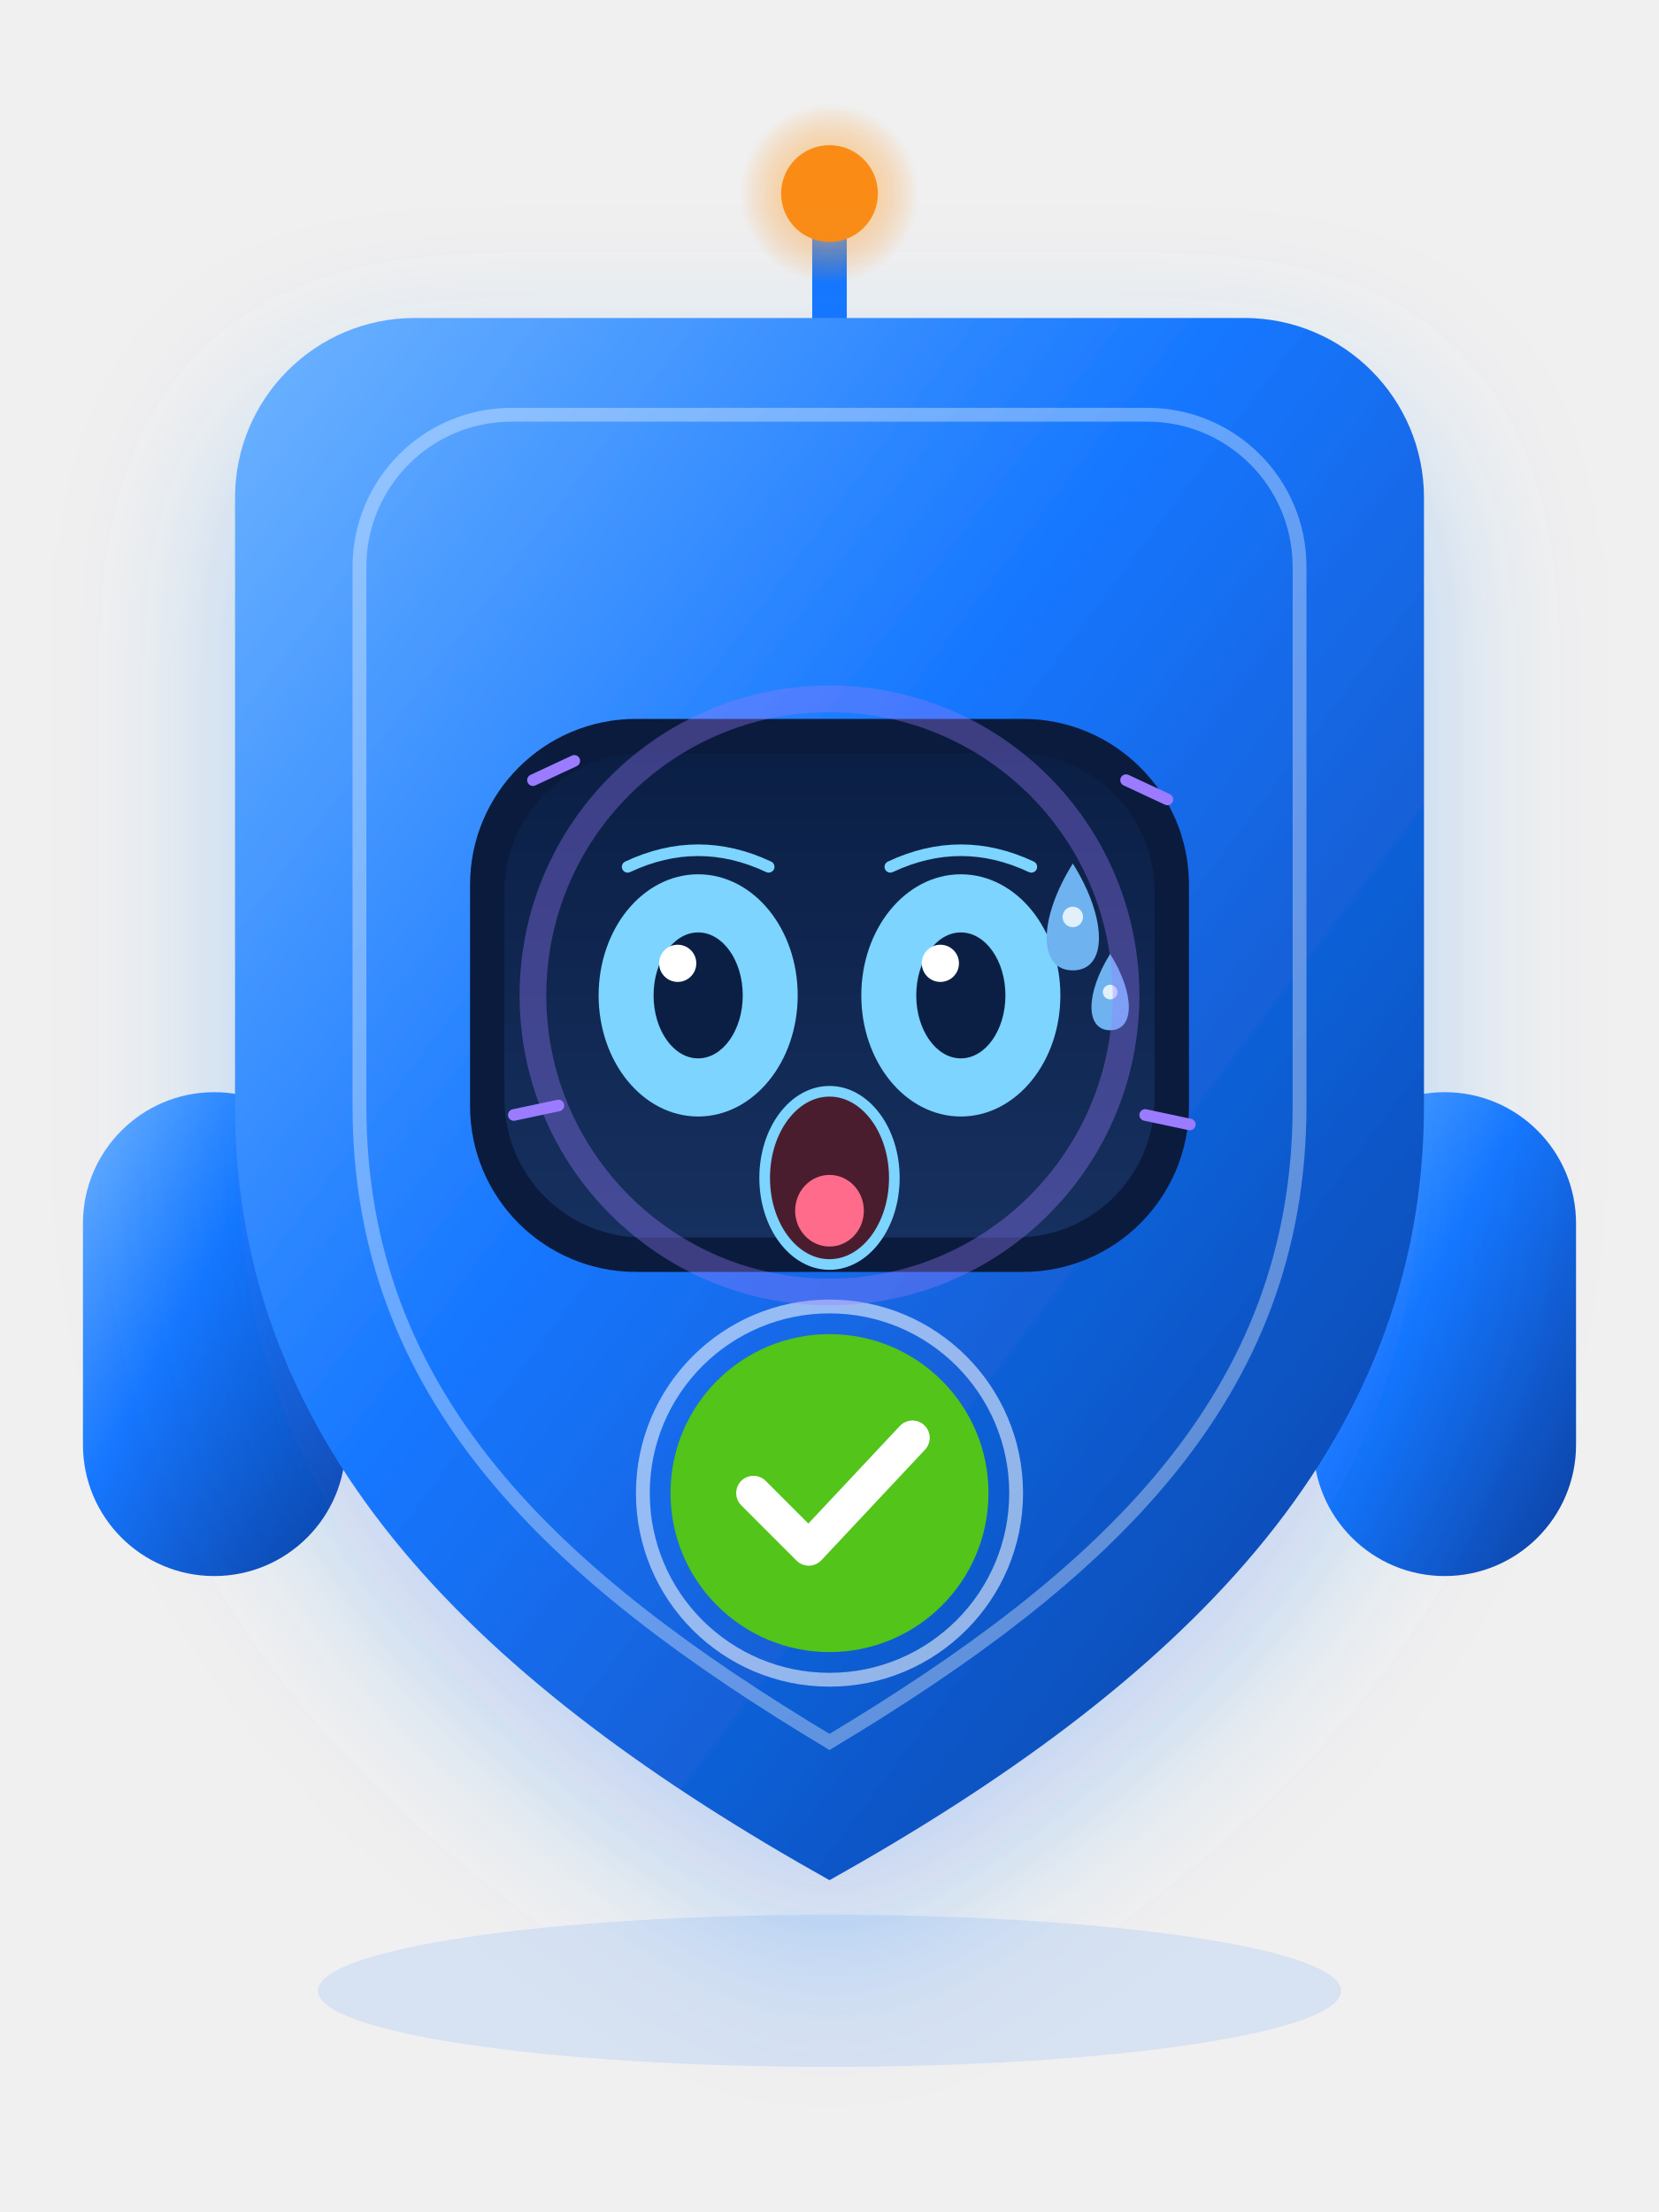
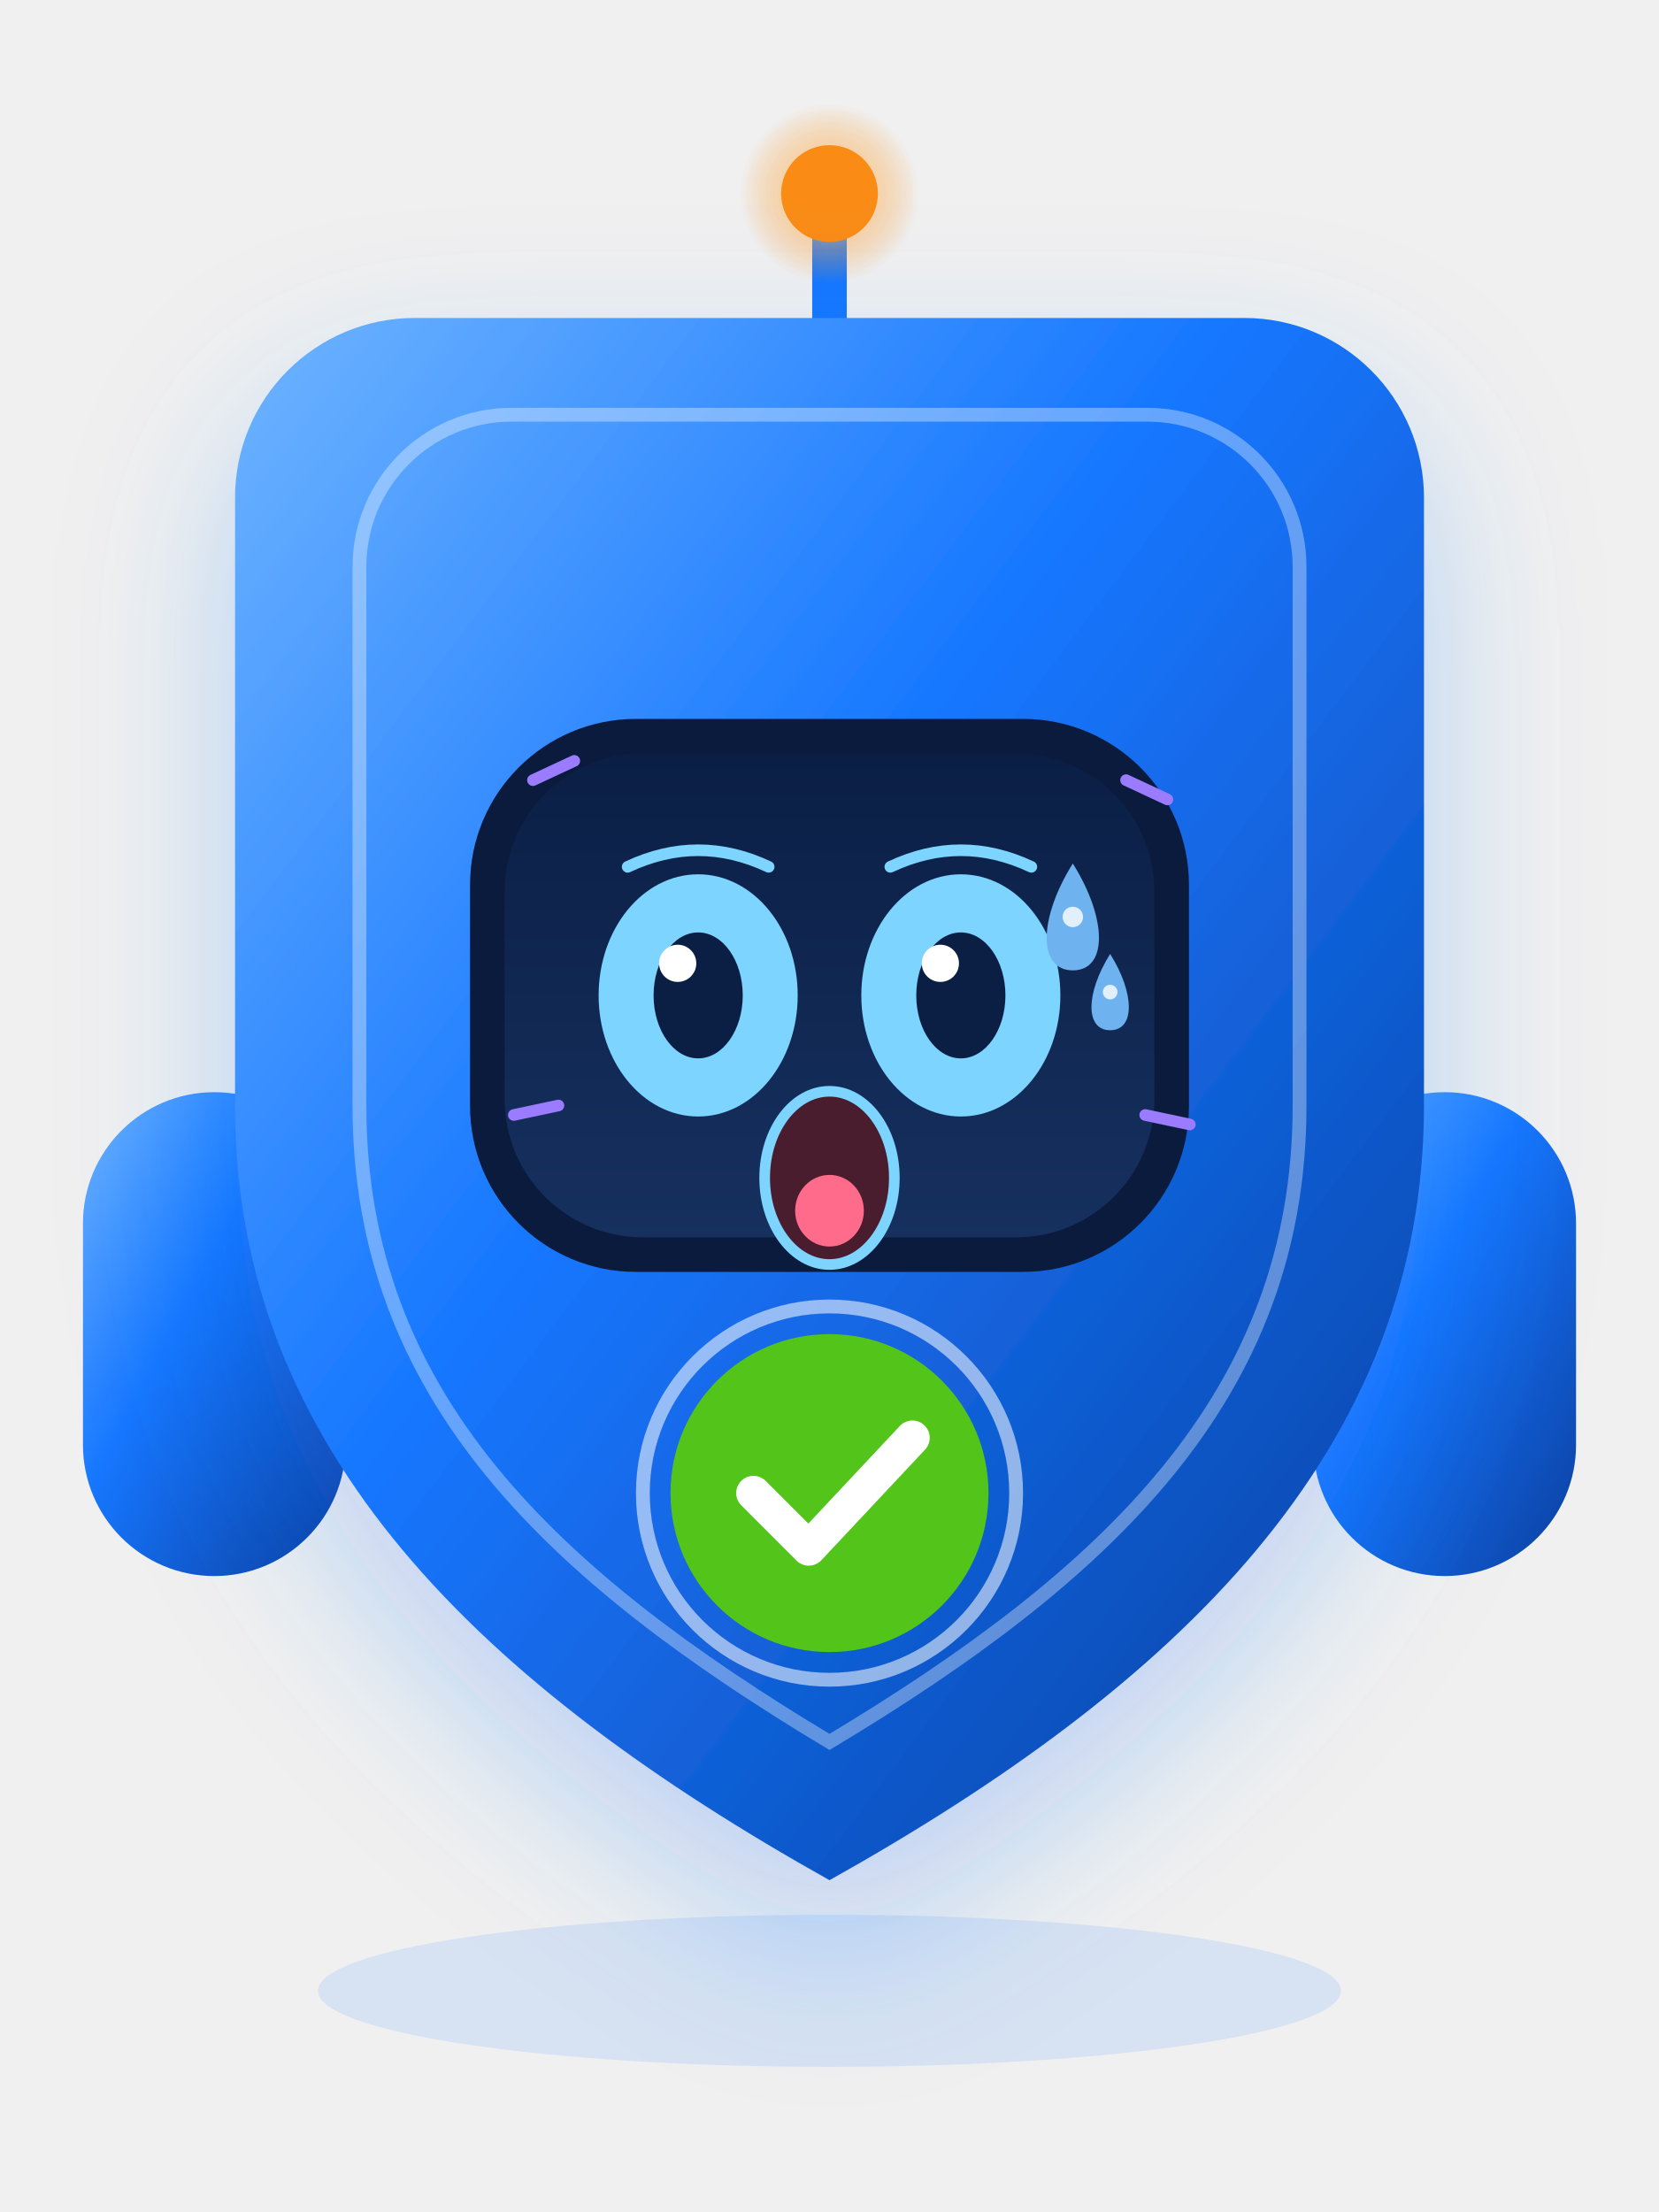
<svg xmlns="http://www.w3.org/2000/svg" viewBox="0 0 240 320" width="240" height="320" role="img" aria-label="小安 · 惊恐 Terrified">
  <style>
.ex-motion { animation: ex-tremble 0.18s ease-in-out infinite; transform-box: fill-box; transform-origin: 50% 50%; }
.ex-anim-tear { animation: ex-tear 1.8s ease-in infinite; transform-box: fill-box; transform-origin: center; }
.ex-anim-sweat { animation: ex-tear 1.5s ease-in infinite; transform-box: fill-box; transform-origin: center; }
.ex-anim-heart { animation: ex-heart 2.2s ease-out infinite; transform-box: fill-box; transform-origin: center; }
.ex-anim-spark { animation: ex-spark 1.9s ease-in-out infinite; transform-box: fill-box; transform-origin: center; }
.ex-anim-rain { animation: ex-rain 1.4s linear infinite; transform-box: fill-box; transform-origin: center; }
.ex-anim-confetti { animation: ex-confetti 2.4s linear infinite; transform-box: fill-box; transform-origin: center; }
.ex-anim-pulse { animation: ex-pulse 1.6s ease-in-out infinite; transform-box: fill-box; transform-origin: center; }
.ex-anim-knock { animation: ex-knock 0.55s ease-in-out infinite; transform-box: fill-box; transform-origin: center; }
.ex-anim-knockline { animation: ex-knockline 0.55s ease-out infinite; transform-box: fill-box; transform-origin: center; }
.ex-anim-palm { animation: ex-palm 0.9s ease-in-out infinite; transform-box: fill-box; transform-origin: center; }
.ex-anim-steam { animation: ex-steam 1.8s ease-out infinite; transform-box: fill-box; transform-origin: center; }
.ex-anim-shock { animation: ex-shock 0.5s ease-in-out infinite; transform-box: fill-box; transform-origin: center; }
.ex-anim-please { animation: ex-please 1.4s ease-in-out infinite; transform-box: fill-box; transform-origin: center; }
.ex-anim-drift { animation: ex-drift 4.5s ease-in-out infinite; transform-box: fill-box; transform-origin: center; }
@keyframes ex-tremble { 0%,100% { transform: translate(0,0); } 25% { transform: translate(-3.84px,2.11px); } 50% { transform: translate(3.84px,-2.11px); } 75% { transform: translate(-3.07px,2.11px); } }
@keyframes ex-tear { 0% { transform: translateY(0); opacity: 0; } 18% { opacity: 1; } 100% { transform: translateY(13.2px); opacity: 0; } }
@keyframes ex-heart { 0% { transform: translateY(0) scale(.65); opacity: 0; } 20% { opacity: 1; } 100% { transform: translateY(-21.6px) scale(1.15); opacity: 0; } }
@keyframes ex-spark { 0%,100% { transform: scale(.6) rotate(0deg); opacity: .3; } 50% { transform: scale(1.15) rotate(25deg); opacity: 1; } }
@keyframes ex-rain { 0% { transform: translateY(0); opacity: 0; } 20% { opacity: 1; } 100% { transform: translateY(14.4px); opacity: 0; } }
@keyframes ex-confetti { 0% { transform: translateY(-4.2px) rotate(0deg); opacity: 1; } 100% { transform: translateY(19.2px) rotate(200deg); opacity: 0; } }
@keyframes ex-pulse { 0%,100% { transform: scale(1); opacity: .35; } 50% { transform: scale(1.18); opacity: .7; } }
@keyframes ex-knock { 0%,100% { transform: translateX(5.4px); } 35% { transform: translateX(0); } }
@keyframes ex-knockline { 0%,100% { transform: scaleX(.6); opacity: .35; } 35% { transform: scaleX(1); opacity: 1; } }
@keyframes ex-palm { 0%,100% { transform: translateY(0) rotate(0deg); } 50% { transform: translateY(-1.44px) rotate(-4deg); } }
@keyframes ex-steam { 0% { transform: translateY(0); opacity: .7; } 100% { transform: translateY(-10.8px); opacity: 0; } }
@keyframes ex-shock { 0%,100% { transform: scaleX(.7); opacity: .4; } 50% { transform: scaleX(1.25); opacity: 1; } }
@keyframes ex-please { 0%,100% { transform: translateY(0); } 50% { transform: translateY(-2.16px); } }
@keyframes ex-drift { 0%,100% { transform: translateY(0); } 50% { transform: translateY(-2.4px); } }
@media (prefers-reduced-motion: reduce) {
  .ex-motion, [class*="ex-anim-"] { animation: none !important; }
}
</style>
  <g class="ex-motion ex-terrified">
    <g class="ex-base">
      <defs>
        <linearGradient id="ptShield" x1="0" y1="0" x2="1" y2="1">
          <stop offset="0" stop-color="#6FB4FF" />
          <stop offset="0.42" stop-color="#1677FF" />
          <stop offset="1" stop-color="#0B3E9E" />
        </linearGradient>
        <linearGradient id="ptScreen" x1="0" y1="0" x2="0" y2="1">
          <stop offset="0" stop-color="#0B1F45" />
          <stop offset="1" stop-color="#16305F" />
        </linearGradient>
        <radialGradient id="ptGlow" cx="0.5" cy="0.5" r="0.5">
          <stop offset="0" stop-color="#FFD591" stop-opacity="0.95" />
          <stop offset="1" stop-color="#FA8C16" stop-opacity="0" />
        </radialGradient>
        <filter id="ptDrop" x="-30%" y="-30%" width="160%" height="180%">
          <feDropShadow dx="0" dy="10" stdDeviation="12" flood-color="#1677FF" flood-opacity="0.26" />
        </filter>
        <style>.ptBlink { transform-box: fill-box; transform-origin: center;  }
      .ptFloat {  }
      .ptSpark { transform-box: fill-box; transform-origin: center;  }</style>
      </defs>
      <ellipse cx="120" cy="288" rx="74" ry="11" fill="#1677FF" opacity="0.12" />
      <g class="ptFloat">
        <rect x="12" y="158" width="38" height="70" rx="19" fill="url(#ptShield)" />
        <rect x="190" y="158" width="38" height="70" rx="19" fill="url(#ptShield)" />
        <line x1="120" y1="48" x2="120" y2="30" stroke="#1677FF" stroke-width="5" stroke-linecap="round" />
        <circle cx="120" cy="28" r="13" fill="url(#ptGlow)" />
        <circle class="ptSpark" cx="120" cy="28" r="7" fill="#FA8C16" />
        <path d="M 60 46 H 180 A 26 26 0 0 1 206 72 V 160 C 206 210 170 244 120 272              C 70 244 34 210 34 160 V 72 A 26 26 0 0 1 60 46 Z" fill="url(#ptShield)" filter="url(#ptDrop)" />
        <path d="M 74 60 H 166 A 22 22 0 0 1 188 82 V 160 C 188 202 160 228 120 252              C 80 228 52 202 52 160 V 82 A 22 22 0 0 1 74 60 Z" fill="none" stroke="#FFFFFF" stroke-opacity="0.34" stroke-width="2" />
        <rect x="68" y="104" width="104" height="80" rx="24" fill="#0A1B3D" />
        <rect x="73" y="109" width="94" height="70" rx="20" fill="url(#ptScreen)" />
-         <rect class="ptBlink" x="93" y="132" width="16" height="24" rx="8" fill="#7CD4FF" />
-         <rect class="ptBlink" x="131" y="132" width="16" height="24" rx="8" fill="#7CD4FF" />
-         <circle cx="98" cy="139" r="2.6" fill="#FFFFFF" opacity="0.75" />
-         <circle cx="136" cy="139" r="2.6" fill="#FFFFFF" opacity="0.75" />
-         <path d="M 106 160 Q 120 171 134 160" fill="none" stroke="#4C9AFF" stroke-width="3" stroke-linecap="round" />
        <circle cx="120" cy="216" r="23" fill="#52C41A" />
        <circle cx="120" cy="216" r="27" fill="none" stroke="#FFFFFF" stroke-opacity="0.55" stroke-width="2" />
        <path d="M 109 216 l 8 8 l 15 -16" fill="none" stroke="#FFFFFF" stroke-width="5" stroke-linecap="round" stroke-linejoin="round" />
      </g>
    </g>
    <g class="ex-face">
-       <rect x="73" y="109" width="94" height="70" rx="20" fill="url(#ptScreen)" />
      <path d="M 90.8,125.4 Q 101,120.6 111.2,125.4" fill="none" stroke="#7CD4FF" stroke-width="1.68" stroke-linecap="round" />
      <path d="M 128.8,125.4 Q 139,120.6 149.2,125.4" fill="none" stroke="#7CD4FF" stroke-width="1.68" stroke-linecap="round" />
      <ellipse cx="101" cy="144" rx="13.44" ry="16.56" fill="#7CD4FF" stroke="#7CD4FF" stroke-width="1.92" />
      <ellipse cx="101" cy="144" rx="6.45" ry="9.11" fill="#0B1F45" />
      <circle cx="98.04" cy="139.36" r="2.69" fill="#FFFFFF" />
      <ellipse cx="139" cy="144" rx="13.44" ry="16.56" fill="#7CD4FF" stroke="#7CD4FF" stroke-width="1.92" />
      <ellipse cx="139" cy="144" rx="6.45" ry="9.11" fill="#0B1F45" />
      <circle cx="136.04" cy="139.36" r="2.69" fill="#FFFFFF" />
      <ellipse cx="120" cy="170.4" rx="9.38" ry="12.53" fill="#4A1D2E" stroke="#7CD4FF" stroke-width="1.54" />
      <ellipse cx="120" cy="175.15" rx="4.97" ry="5.18" fill="#FF6B8A" />
      <g transform="translate(0 0)">
        <path class="ex-anim-sweat" style="animation-delay:0.2s" d="M 155.2,124.92 C 160.24,132.98 160.24,140.38 155.2,140.38 C 150.16,140.38 150.16,132.98 155.2,124.92 Z" fill="#6FB2F0" />
        <circle cx="155.2" cy="132.65" r="1.48" fill="#FFFFFF" opacity=".8" />
      </g>
      <g transform="translate(0 0)">
        <path class="ex-anim-sweat" style="animation-delay:0.2s" d="M 160.6,138 C 164.2,143.76 164.2,149.04 160.6,149.04 C 157,149.04 157,143.76 160.6,138 Z" fill="#6FB2F0" />
        <circle cx="160.6" cy="143.52" r="1.06" fill="#FFFFFF" opacity=".8" />
      </g>
-       <circle class="ex-anim-pulse" cx="120" cy="144" r="42.9" fill="none" stroke="#9B7BFF" stroke-width="3.86" opacity=".35" />
      <g transform="translate(77.1 112.86) rotate(-25)">
        <path class="ex-anim-shock" style="animation-delay:0.0s" d="M 0 0 L 6.6 0" stroke="#9B7BFF" stroke-width="1.68" stroke-linecap="round" />
      </g>
      <g transform="translate(162.9 112.86) rotate(25)">
        <path class="ex-anim-shock" style="animation-delay:0.08s" d="M 0 0 L 6.6 0" stroke="#9B7BFF" stroke-width="1.68" stroke-linecap="round" />
      </g>
      <g transform="translate(74.33 161.3) rotate(-12)">
        <path class="ex-anim-shock" style="animation-delay:0.16s" d="M 0 0 L 6.6 0" stroke="#9B7BFF" stroke-width="1.68" stroke-linecap="round" />
      </g>
      <g transform="translate(165.67 161.3) rotate(12)">
        <path class="ex-anim-shock" style="animation-delay:0.24s" d="M 0 0 L 6.6 0" stroke="#9B7BFF" stroke-width="1.68" stroke-linecap="round" />
      </g>
    </g>
  </g>
</svg>
